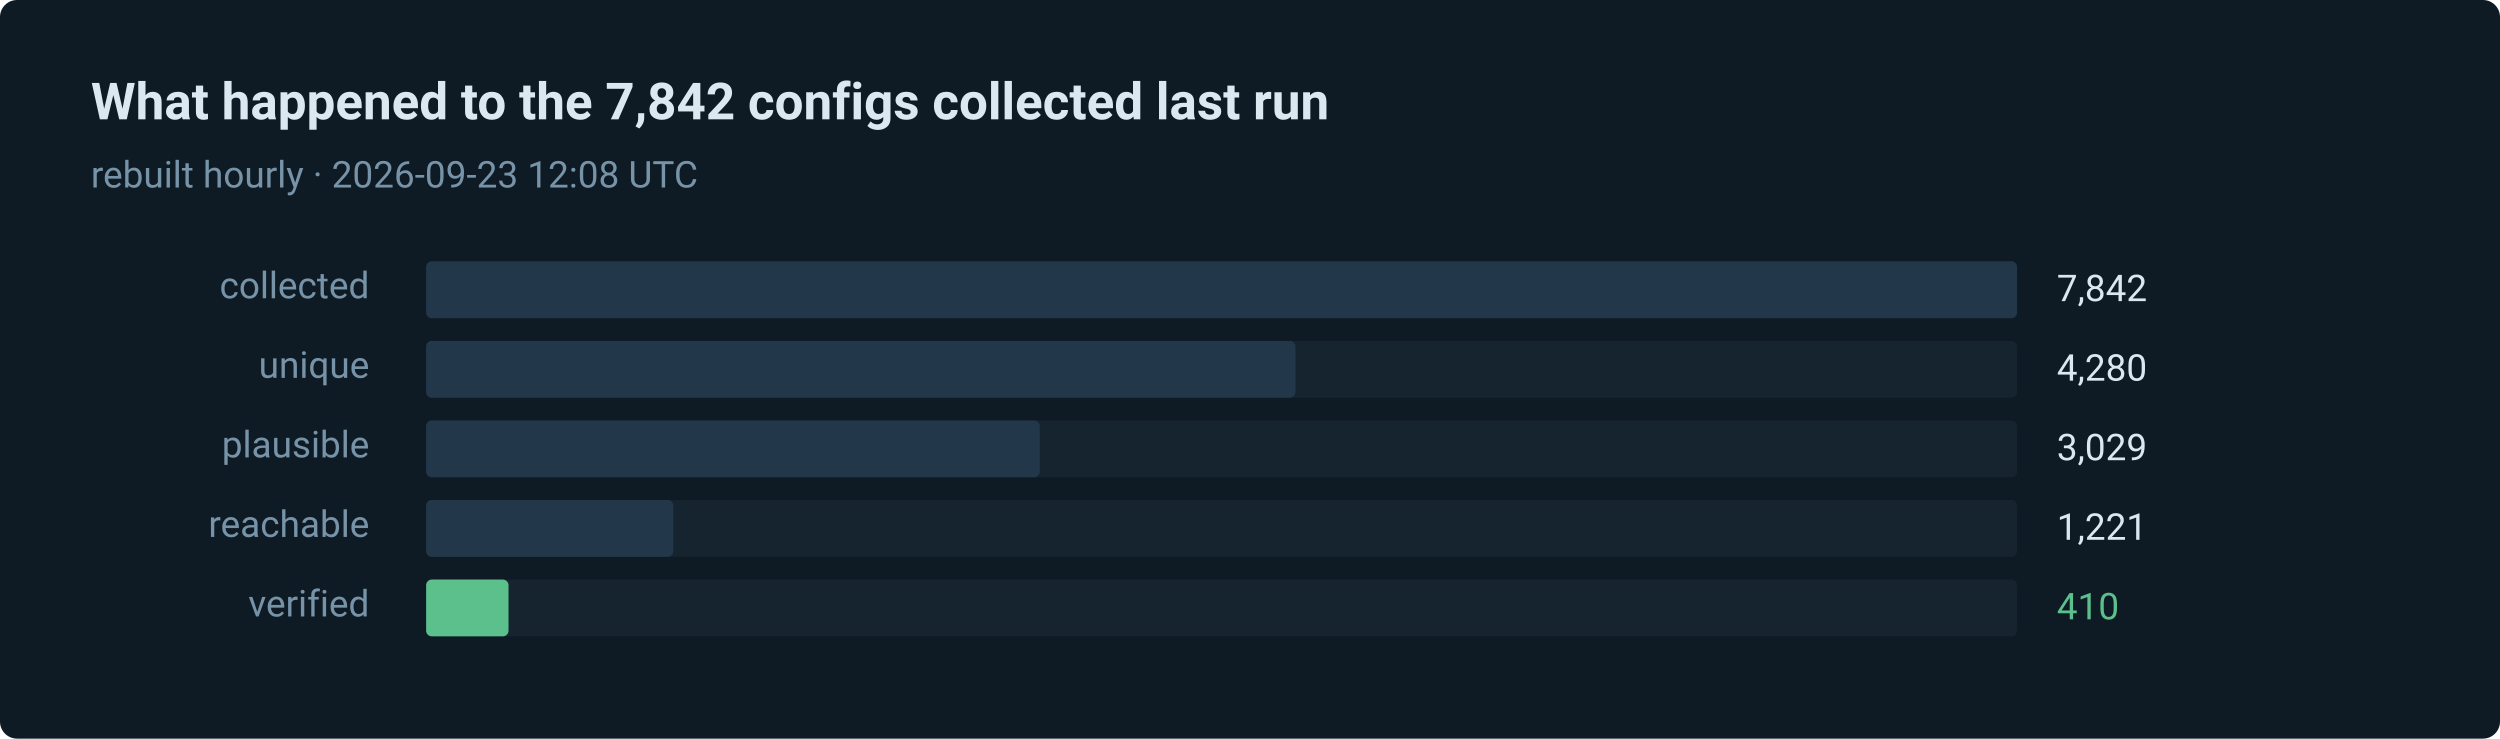
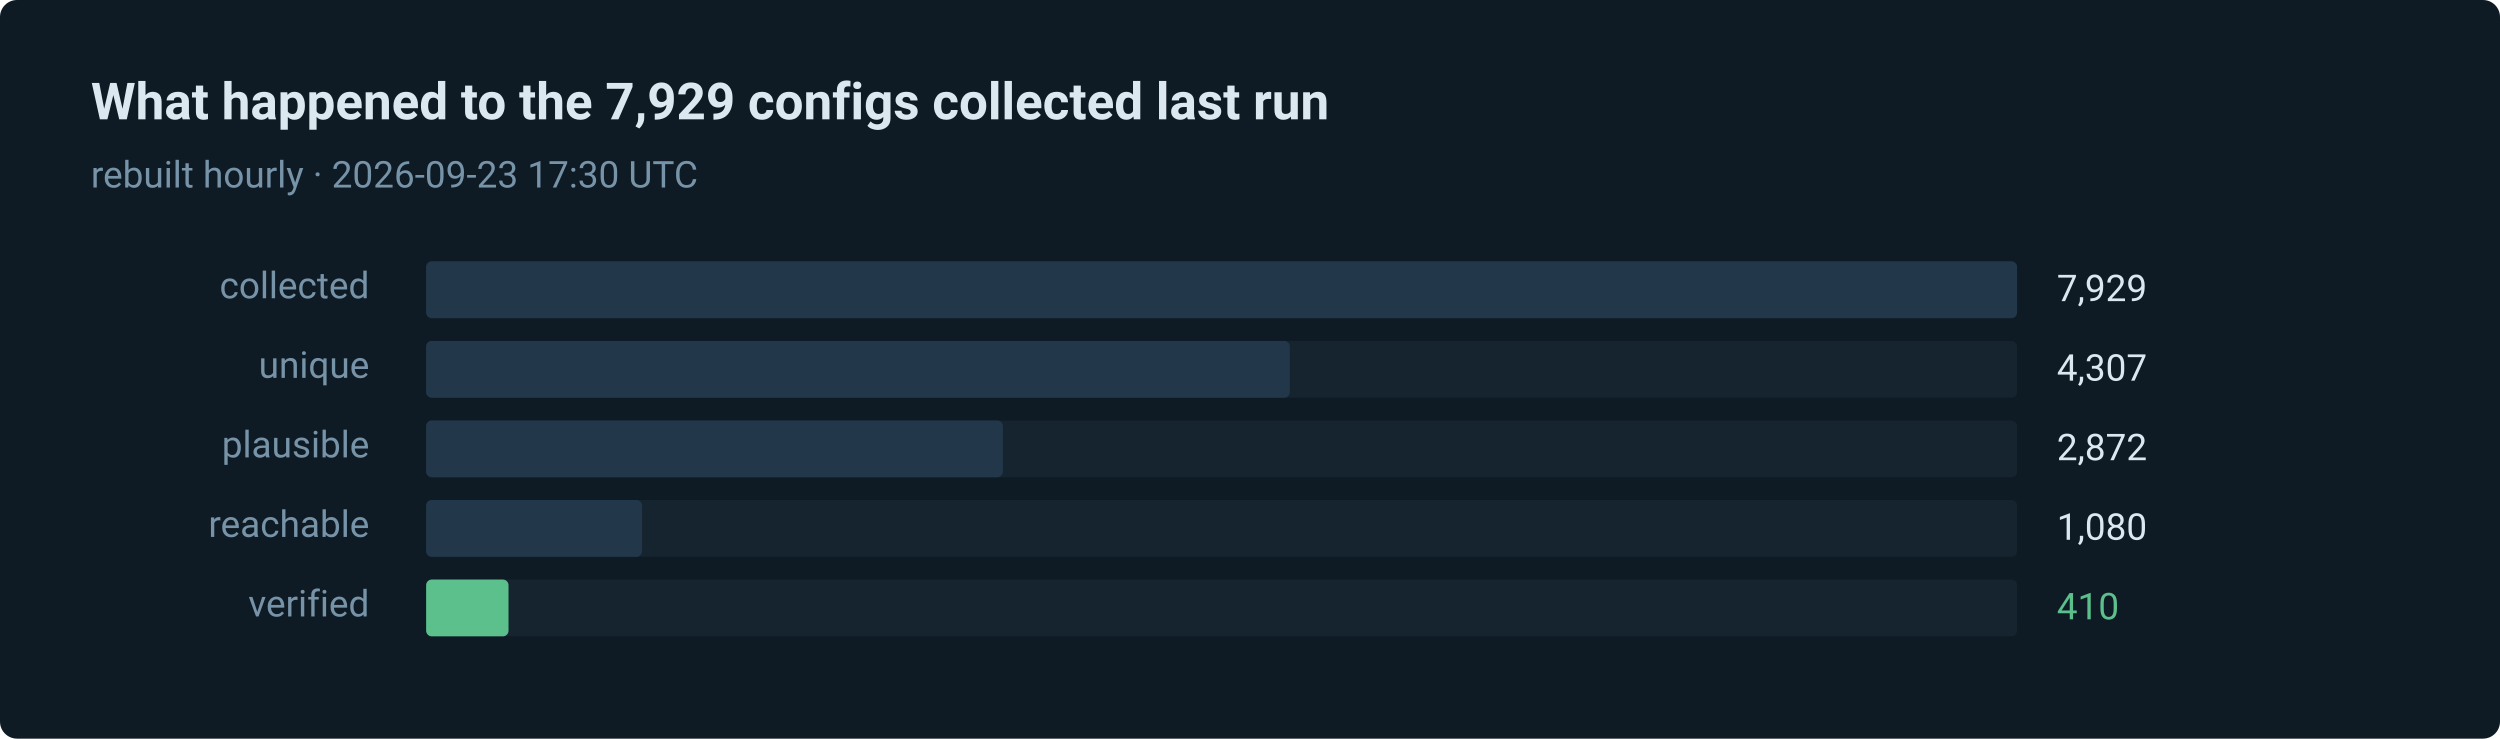
- <svg xmlns="http://www.w3.org/2000/svg" width="880" height="260" viewBox="0 0 880 260" role="img" aria-label="410 of 7842 routes verified in the last run">
+ <svg xmlns="http://www.w3.org/2000/svg" width="880" height="260" viewBox="0 0 880 260" role="img" aria-label="410 of 7929 routes verified in the last run">
  <style>text { font-family: ui-sans-serif, system-ui, -apple-system, 'Segoe UI', Roboto, 'Helvetica Neue', Arial, sans-serif; }</style>
  <rect width="880" height="260" rx="6" fill="#0e1a24" />
-   <text x="32" y="42" fill="#dce8f0" font-size="18" font-weight="600">What happened to the 7,842 configs collected last run</text>
-   <text x="32" y="66" fill="#7793a8" font-size="13">rebuilt hourly · 2026-09-23 12:08 UTC</text>
+   <text x="32" y="42" fill="#dce8f0" font-size="18" font-weight="600">What happened to the 7,929 configs collected last run</text>
+   <text x="32" y="66" fill="#7793a8" font-size="13">rebuilt hourly · 2026-09-23 17:30 UTC</text>
  <text x="130" y="105" fill="#7793a8" font-size="13" text-anchor="end">collected</text>
  <rect x="150" y="92" width="560" height="20" rx="2" fill="#15242f" />
  <rect x="150" y="92" width="560" height="20" rx="2" fill="#22384a" />
-   <text x="724" y="106" fill="#dce8f0" font-size="13">7,842</text>
+   <text x="724" y="106" fill="#dce8f0" font-size="13">7,929</text>
  <text x="130" y="133" fill="#7793a8" font-size="13" text-anchor="end">unique</text>
  <rect x="150" y="120" width="560" height="20" rx="2" fill="#15242f" />
-   <rect x="150" y="120" width="306" height="20" rx="2" fill="#22384a" />
-   <text x="724" y="134" fill="#dce8f0" font-size="13">4,280</text>
+   <rect x="150" y="120" width="304" height="20" rx="2" fill="#22384a" />
+   <text x="724" y="134" fill="#dce8f0" font-size="13">4,307</text>
  <text x="130" y="161" fill="#7793a8" font-size="13" text-anchor="end">plausible</text>
  <rect x="150" y="148" width="560" height="20" rx="2" fill="#15242f" />
-   <rect x="150" y="148" width="216" height="20" rx="2" fill="#22384a" />
-   <text x="724" y="162" fill="#dce8f0" font-size="13">3,029</text>
+   <rect x="150" y="148" width="203" height="20" rx="2" fill="#22384a" />
+   <text x="724" y="162" fill="#dce8f0" font-size="13">2,872</text>
  <text x="130" y="189" fill="#7793a8" font-size="13" text-anchor="end">reachable</text>
  <rect x="150" y="176" width="560" height="20" rx="2" fill="#15242f" />
-   <rect x="150" y="176" width="87" height="20" rx="2" fill="#22384a" />
-   <text x="724" y="190" fill="#dce8f0" font-size="13">1,221</text>
+   <rect x="150" y="176" width="76" height="20" rx="2" fill="#22384a" />
+   <text x="724" y="190" fill="#dce8f0" font-size="13">1,080</text>
  <text x="130" y="217" fill="#7793a8" font-size="13" text-anchor="end">verified</text>
  <rect x="150" y="204" width="560" height="20" rx="2" fill="#15242f" />
  <rect x="150" y="204" width="29" height="20" rx="2" fill="#5bc08c" />
  <text x="724" y="218" fill="#5bc08c" font-size="13">410</text>
</svg>
